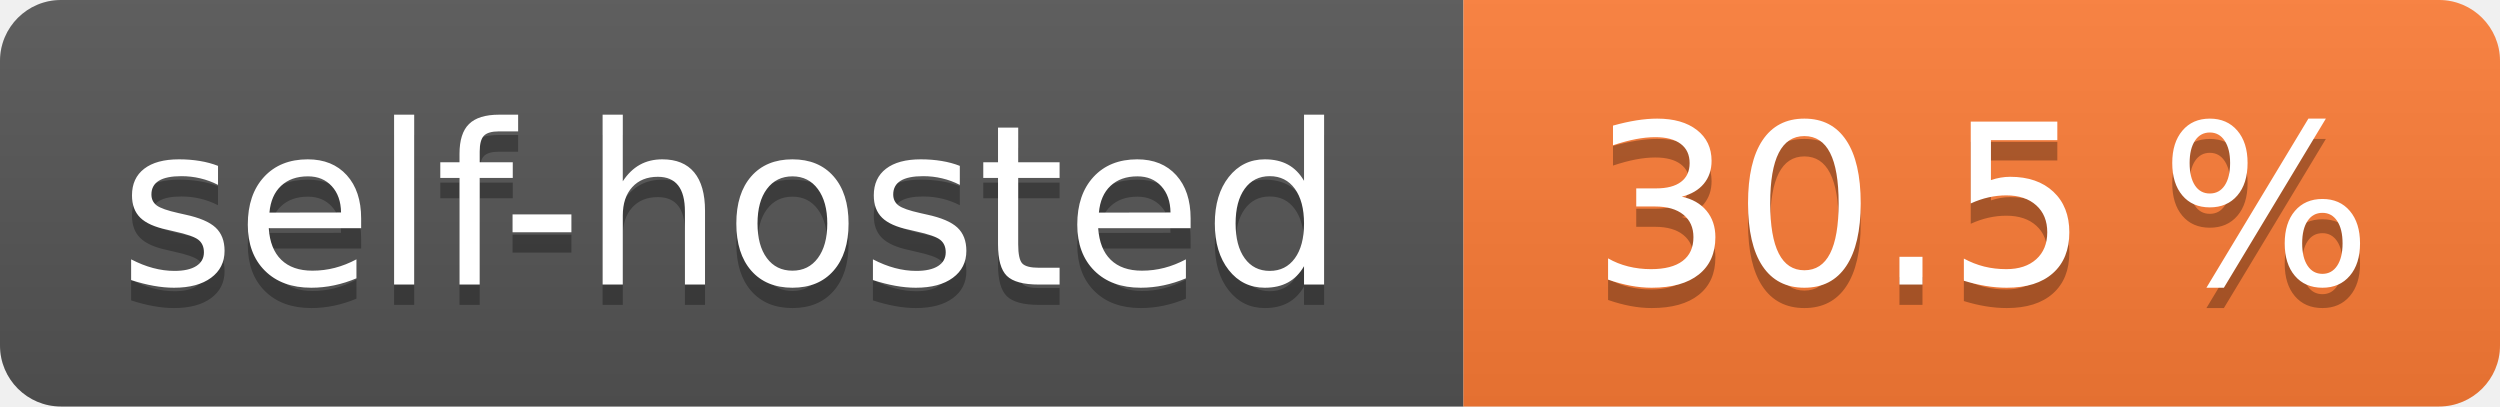
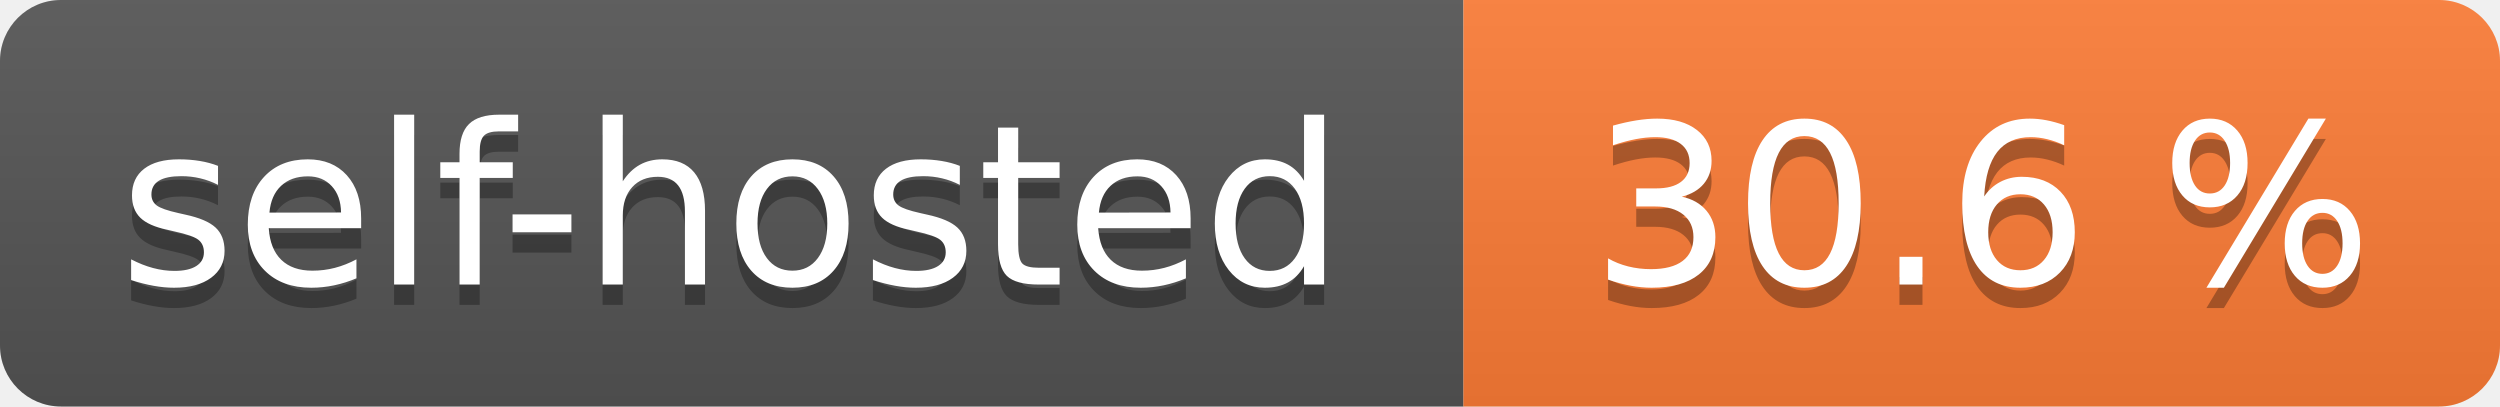
- <svg xmlns="http://www.w3.org/2000/svg" width="123" height="20" role="img" aria-label="self-hosted: 30.5 %">
+ <svg xmlns="http://www.w3.org/2000/svg" width="123" height="20" role="img" aria-label="self-hosted: 30.6 %">
  <linearGradient id="s" x2="0" y2="100%">
    <stop offset="0" stop-color="#bbb" stop-opacity=".1" />
    <stop offset="1" stop-opacity=".1" />
  </linearGradient>
  <clipPath id="r">
    <rect width="123" height="20" rx="3" fill="#fff" />
  </clipPath>
  <g clip-path="url(#r)">
    <rect width="72" height="20" fill="#555" />
    <rect x="72" width="51" height="20" fill="#fe7d37" />
    <rect width="123" height="20" fill="url(#s)" />
  </g>
  <g fill="#fff" text-anchor="middle" font-family="Verdana,Geneva,DejaVu Sans,sans-serif" text-rendering="geometricPrecision" font-size="110">
    <text aria-hidden="true" x="360.0" transform="scale(.1)" textLength="620" y="150" fill="#010101" fill-opacity=".3">self-hosted</text>
    <text x="360.0" transform="scale(.1)" textLength="620" y="140" fill="#fff">self-hosted</text>
-     <text aria-hidden="true" x="975.0" transform="scale(.1)" textLength="410" y="150" fill="#010101" fill-opacity=".3">30.5 %</text>
-     <text x="975.0" transform="scale(.1)" textLength="410" y="140" fill="#fff">30.5 %</text>
+     <text aria-hidden="true" x="975.0" transform="scale(.1)" textLength="410" y="150" fill="#010101" fill-opacity=".3">30.6 %</text>
+     <text x="975.0" transform="scale(.1)" textLength="410" y="140" fill="#fff">30.6 %</text>
  </g>
</svg>
